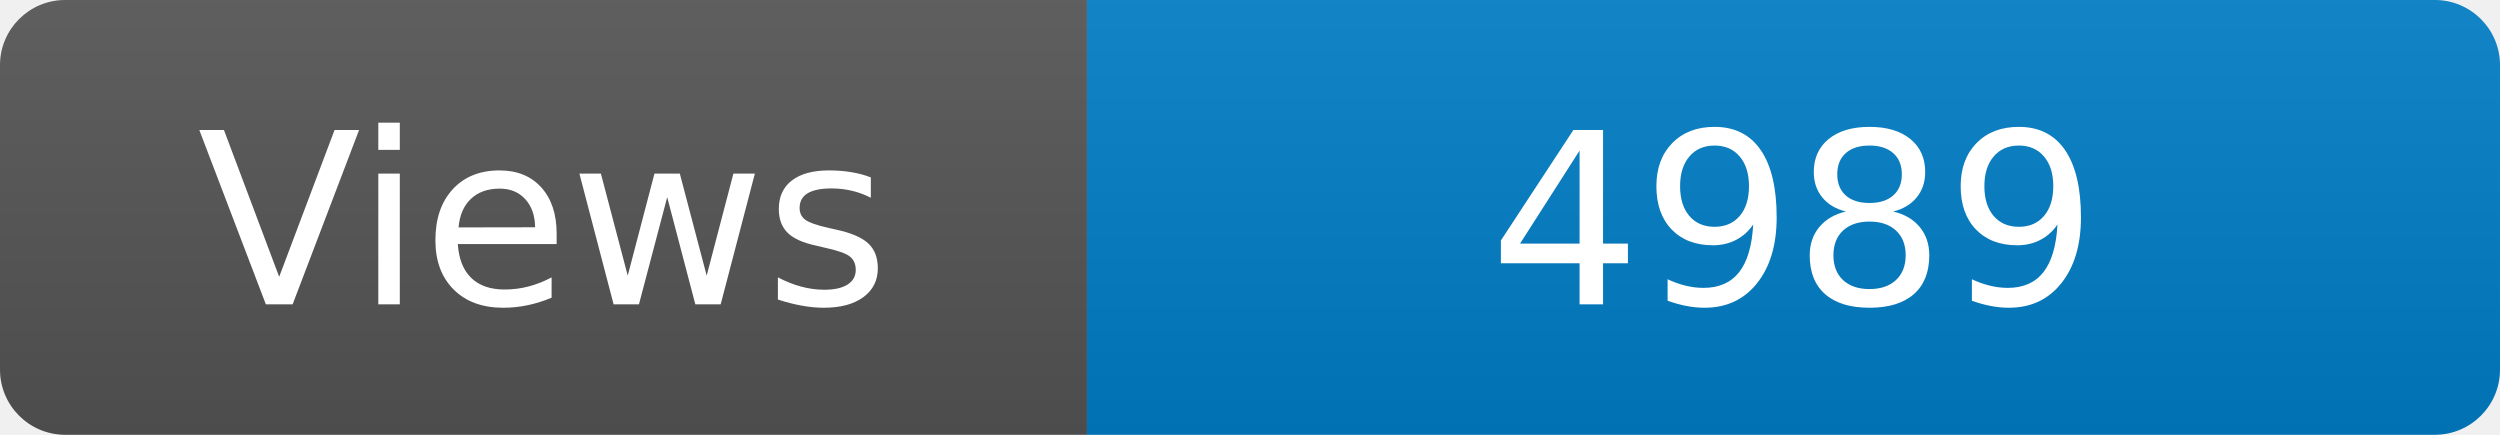
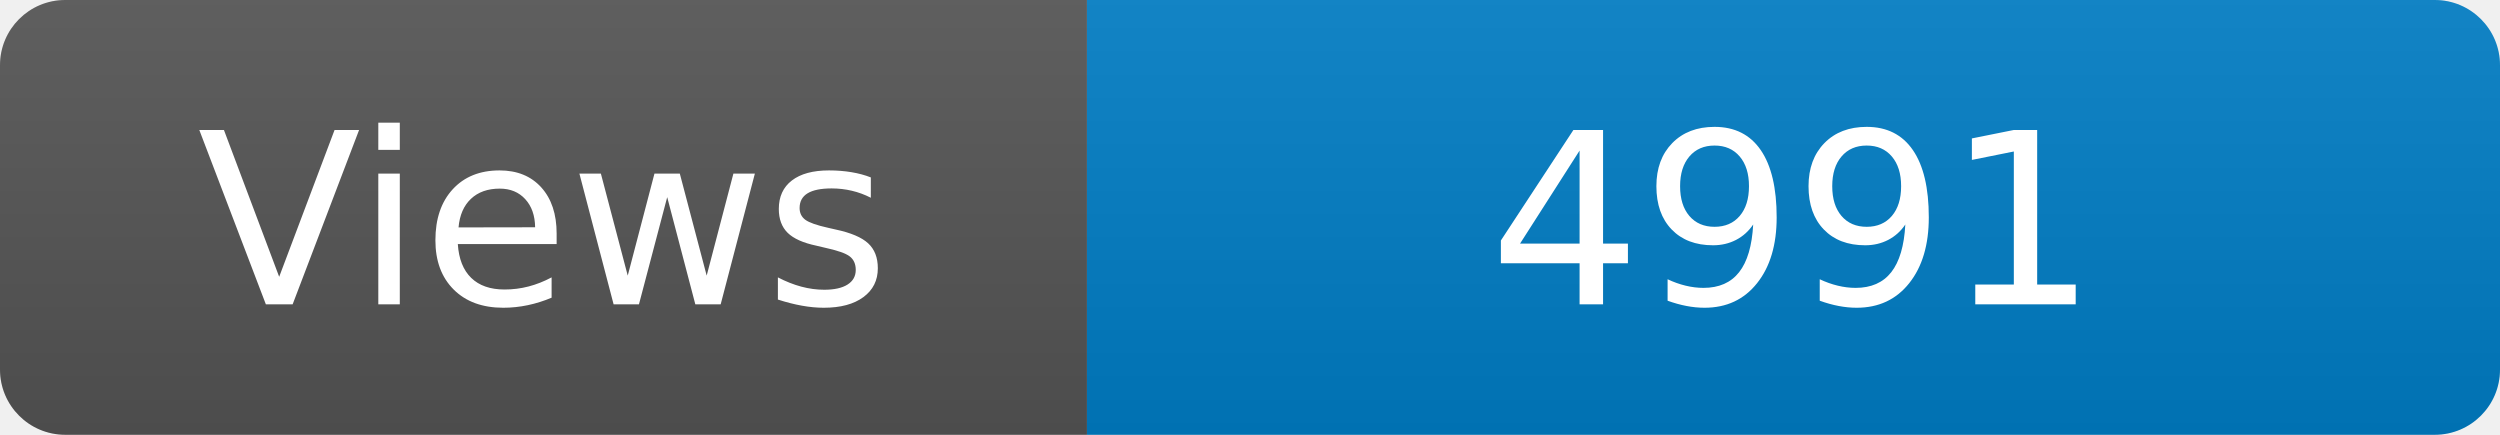
<svg xmlns="http://www.w3.org/2000/svg" width="115" height="20" role="img" aria-label="Maintained?: yes">
  <linearGradient id="s" x2="0" y2="100%">
    <stop offset="0" stop-color="#bbb" stop-opacity=".1" />
    <stop offset="1" stop-opacity=".1" />
  </linearGradient>
  <clipPath id="r">
    <rect width="115" height="20" rx="3" fill="#fff" />
  </clipPath>
  <g clip-path="url(#r)">
    <rect width="50" height="20" fill="#555" />
    <rect x="50" width="160" height="20" fill="#007ec6" />
    <rect width="115" height="20" fill="url(#s)" />
  </g>
  <g fill="#fff" text-anchor="middle" font-family="Verdana,Geneva,DejaVu Sans,sans-serif" font-size="110">
    <text x="250" y="140" transform="scale(.1)" fill="#fff">Views</text>
-     <text x="825" y="140" transform="scale(.1)" fill="#fff">4989</text>
+     <text x="825" y="140" transform="scale(.1)" fill="#fff">4991</text>
  </g>
</svg>
